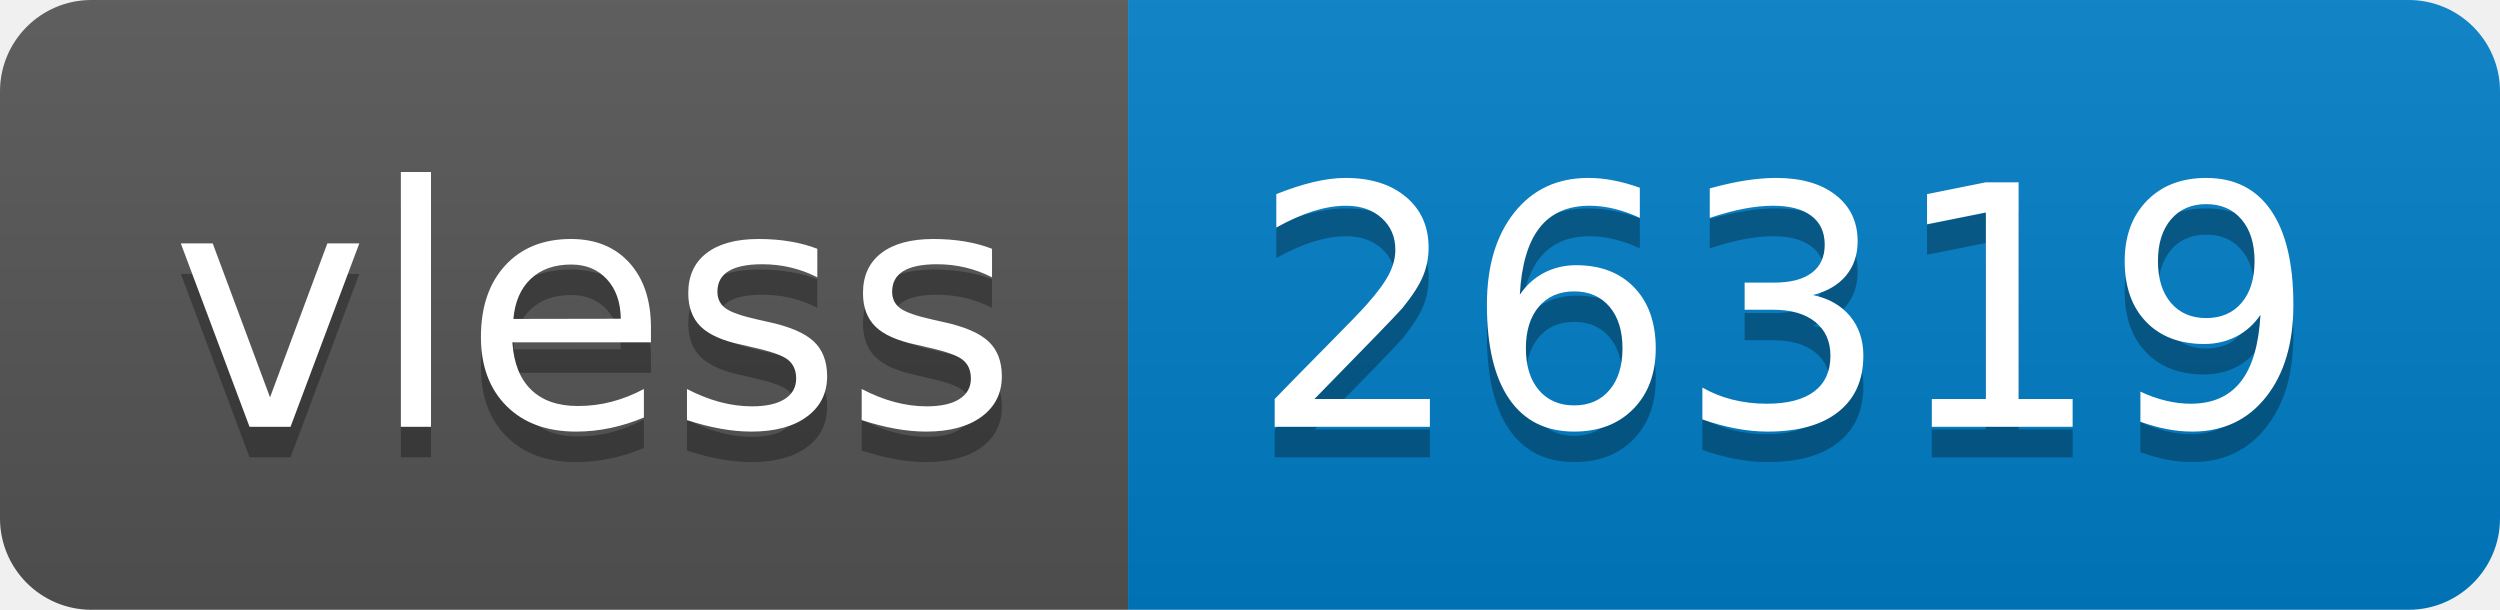
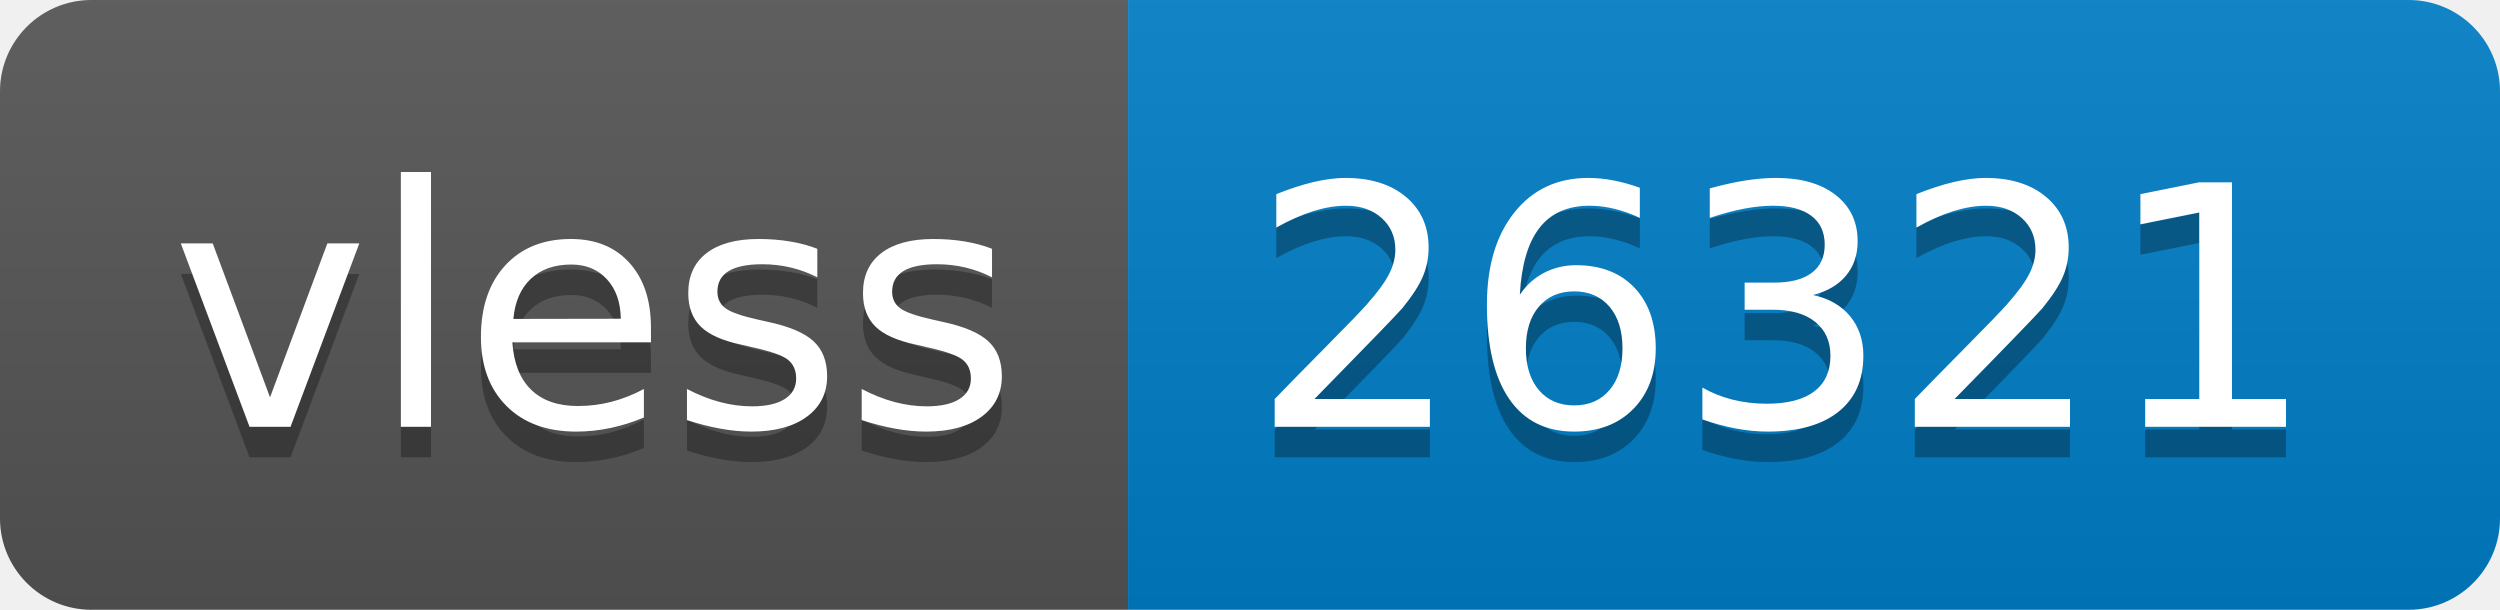
- <svg xmlns="http://www.w3.org/2000/svg" width="82" height="20" role="img" aria-label="vless: 26319">
+ <svg xmlns="http://www.w3.org/2000/svg" width="82" height="20" role="img" aria-label="vless: 26321">
  <linearGradient id="s" x2="0" y2="100%">
    <stop offset="0" stop-color="#bbb" stop-opacity=".1" />
    <stop offset="1" stop-opacity=".1" />
  </linearGradient>
  <clipPath id="r">
    <rect width="82" height="20" rx="3" fill="#fff" />
  </clipPath>
  <g clip-path="url(#r)">
    <rect width="37" height="20" fill="#555" />
    <rect x="37" width="45" height="20" fill="#007ec6" />
    <rect width="82" height="20" fill="url(#s)" />
  </g>
  <g fill="#fff" text-anchor="middle" font-family="Verdana,Geneva,DejaVu Sans,sans-serif" text-rendering="geometricPrecision" font-size="110">
    <text aria-hidden="true" x="195" y="150" fill="#010101" fill-opacity=".3" transform="scale(.1)" textLength="270">vless</text>
    <text x="195" y="140" transform="scale(.1)" fill="#fff" textLength="270">vless</text>
-     <text aria-hidden="true" x="585" y="150" fill="#010101" fill-opacity=".3" transform="scale(.1)" textLength="350">26319</text>
-     <text x="585" y="140" transform="scale(.1)" fill="#fff" textLength="350">26319</text>
+     <text aria-hidden="true" x="585" y="150" fill="#010101" fill-opacity=".3" transform="scale(.1)" textLength="350">26321</text>
+     <text x="585" y="140" transform="scale(.1)" fill="#fff" textLength="350">26321</text>
  </g>
</svg>
